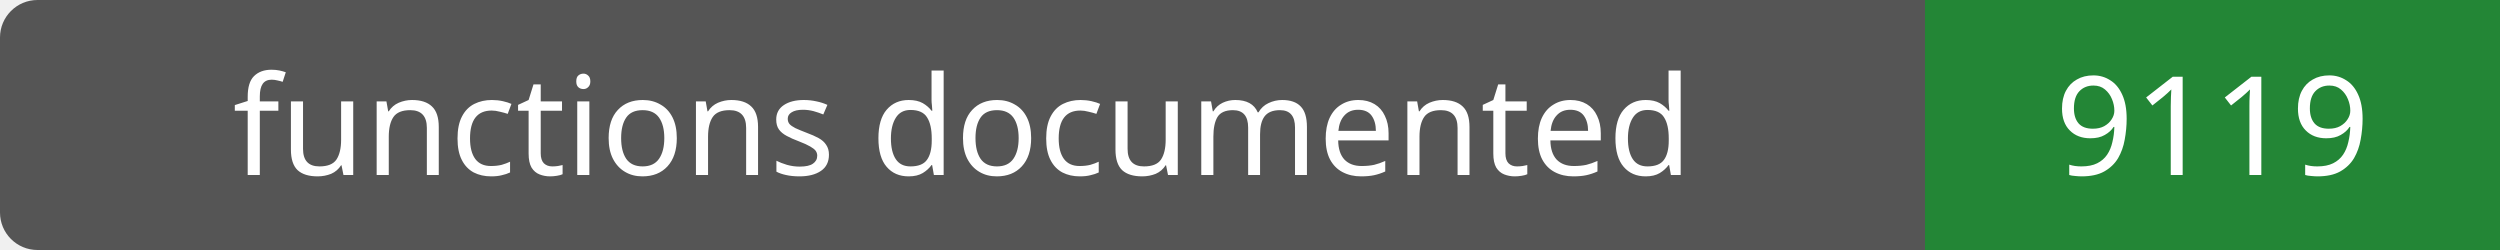
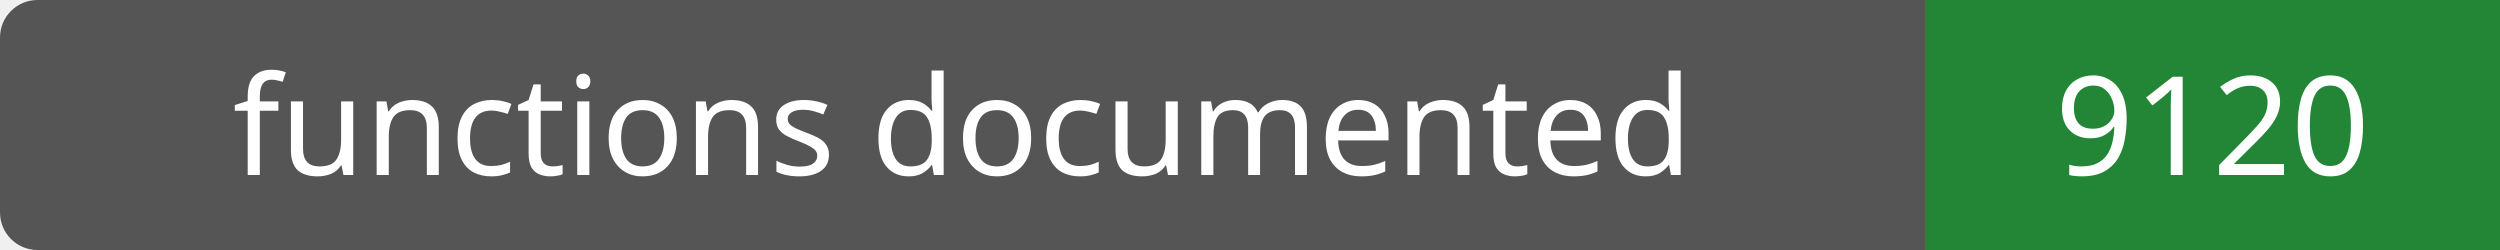
- <svg xmlns="http://www.w3.org/2000/svg" width="200" height="20" role="img" aria-label="functions documented: 9119">
+ <svg xmlns="http://www.w3.org/2000/svg" width="200" height="20" role="img" aria-label="functions documented: 9120">
  <rect width="200" height="20" rx="3" fill="#555" />
  <path fill="#238636" d="M154 0h46v20H154z" />
  <g fill="#fff" text-anchor="middle" font-family="Verdana,sans-serif" font-size="11">
    <text x="77.0" y="14">functions documented</text>
-     <text x="177.0" y="14">9119</text>
+     <text x="177.0" y="14">9120</text>
  </g>
</svg>
